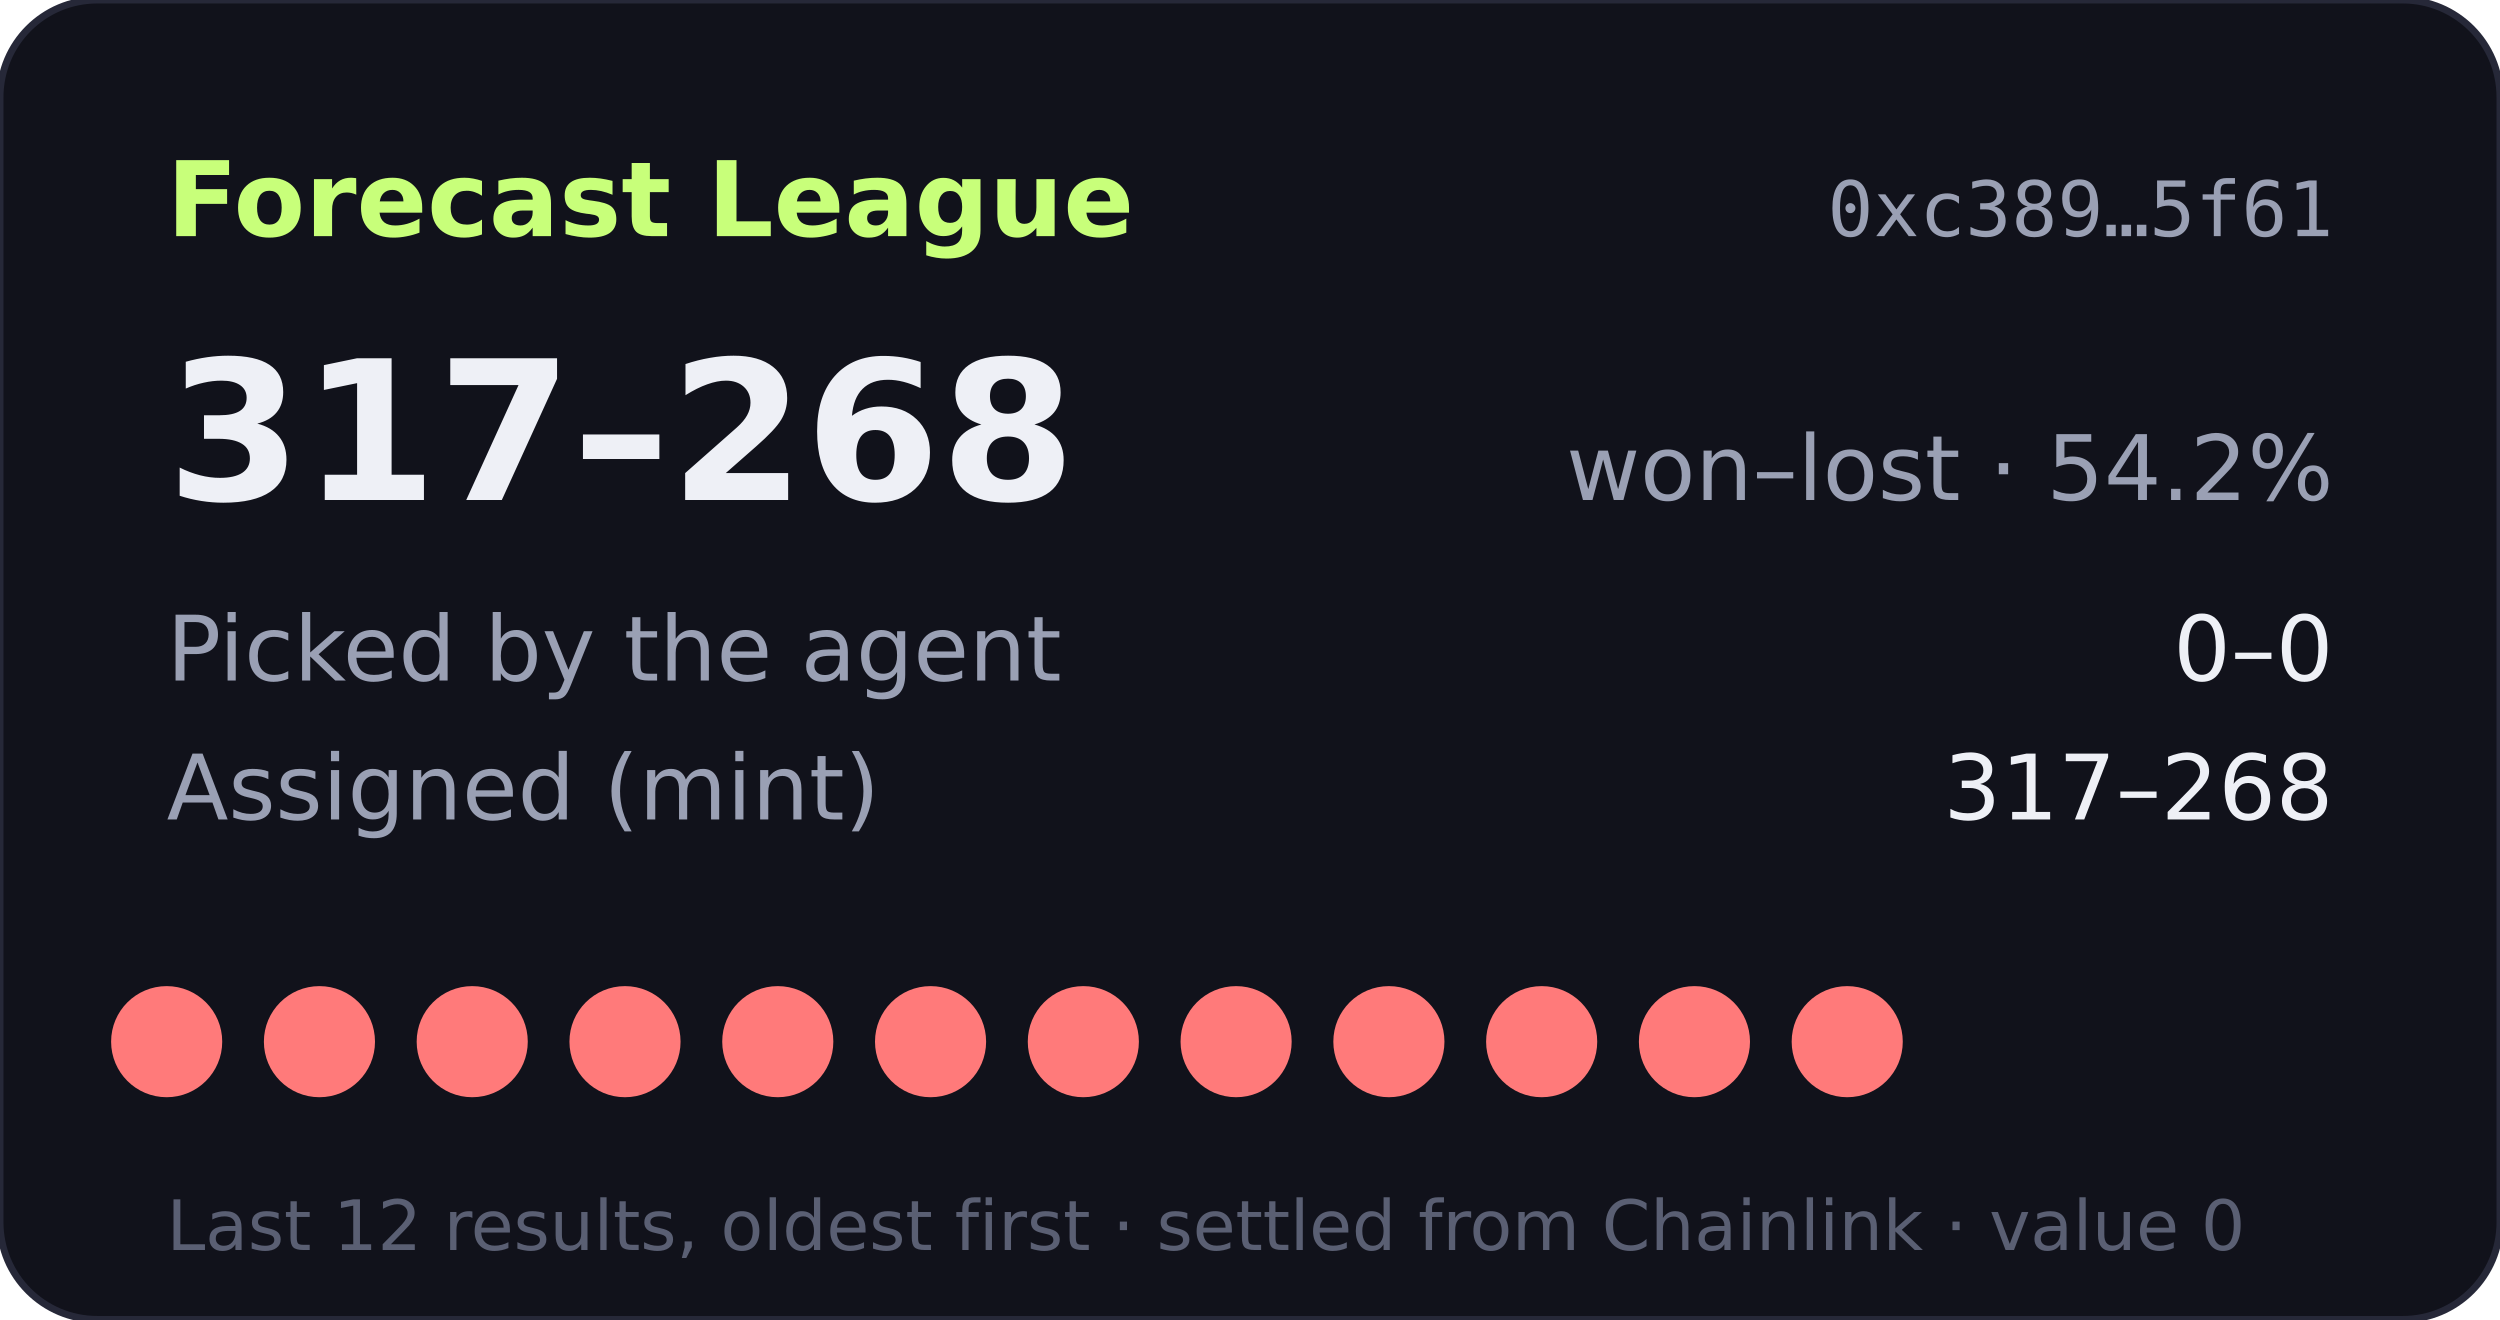
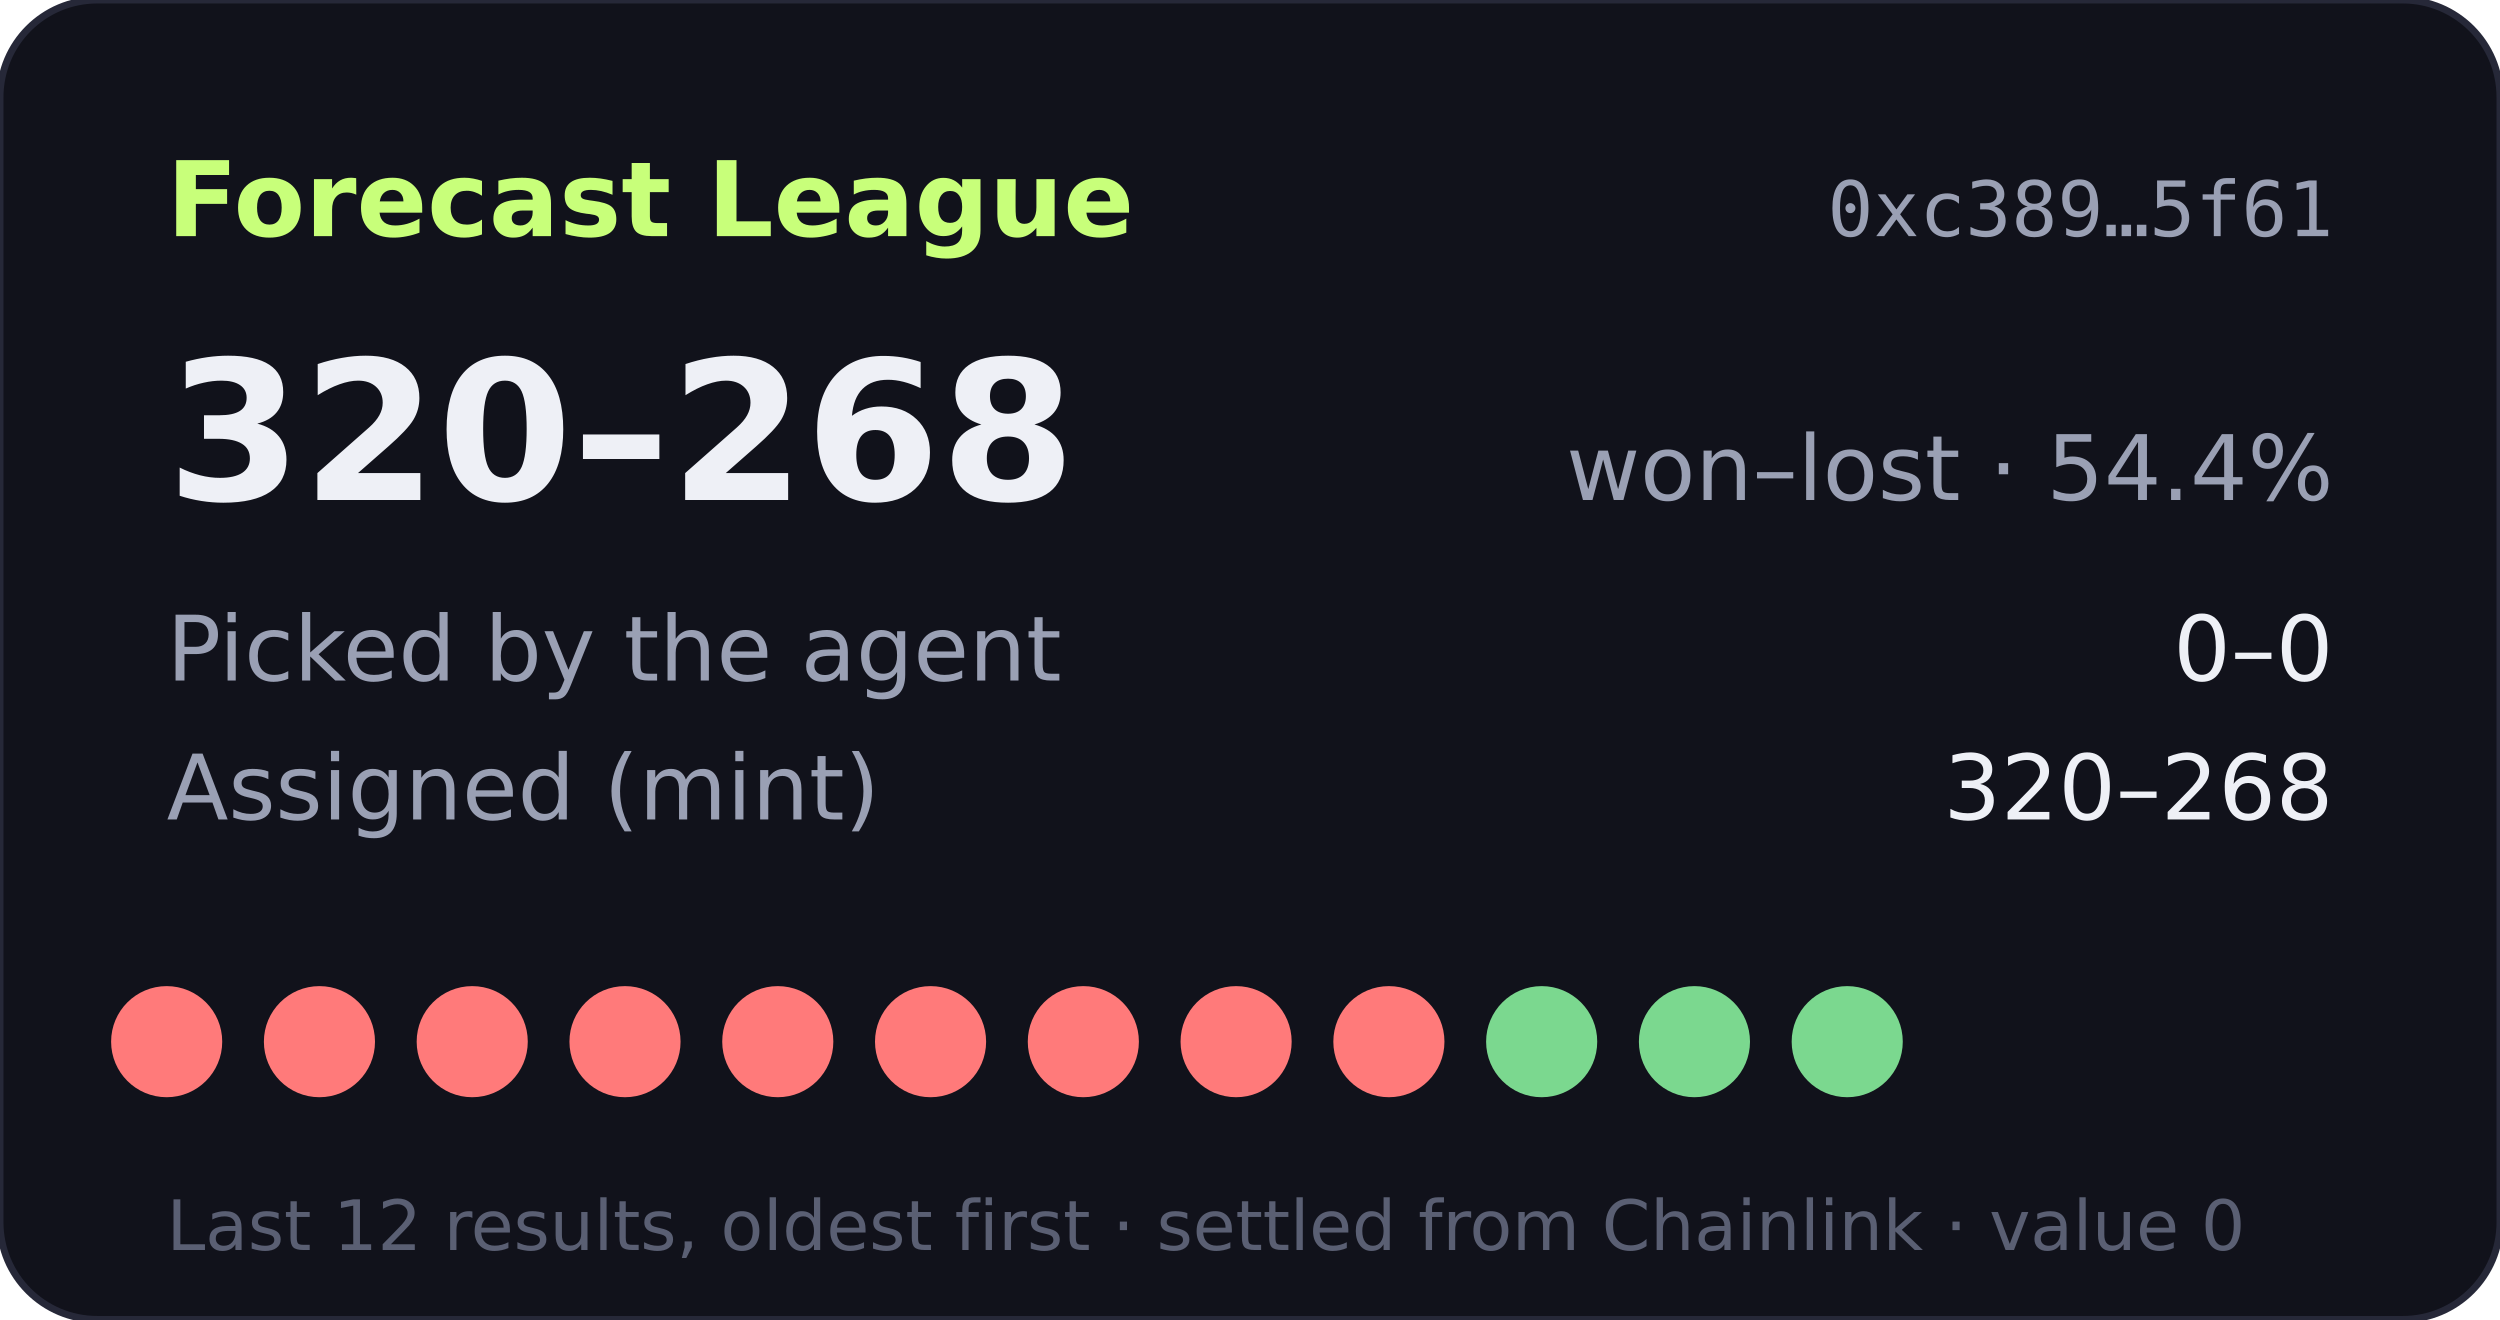
- <svg xmlns="http://www.w3.org/2000/svg" width="360" height="190" viewBox="0 0 360 190" role="img" aria-label="Forecast League record 317-268">
+ <svg xmlns="http://www.w3.org/2000/svg" width="360" height="190" viewBox="0 0 360 190" role="img" aria-label="Forecast League record 320-268">
  <rect width="360" height="190" rx="14" fill="#11121b" stroke="#262838" />
  <text x="24" y="34" fill="#c8ff7a" font-size="15" font-weight="700" font-family="Verdana,DejaVu Sans,sans-serif">Forecast League</text>
  <text x="336" y="34" fill="#9aa0b4" font-size="11" text-anchor="end" font-family="monospace">0xc389…5f61</text>
  <g font-family="Verdana,DejaVu Sans,sans-serif">
-     <text x="24" y="72" fill="#eef0f6" font-size="28" font-weight="700">317–268</text>
-     <text x="336" y="72" fill="#9aa0b4" font-size="13" text-anchor="end">won–lost · 54.2%</text>
+     <text x="24" y="72" fill="#eef0f6" font-size="28" font-weight="700">320–268</text>
+     <text x="336" y="72" fill="#9aa0b4" font-size="13" text-anchor="end">won–lost · 54.4%</text>
    <text x="24" y="98" fill="#9aa0b4" font-size="13">Picked by the agent</text>
    <text x="336" y="98" fill="#eef0f6" font-size="13" text-anchor="end">0–0</text>
    <text x="24" y="118" fill="#9aa0b4" font-size="13">Assigned (mint)</text>
-     <text x="336" y="118" fill="#eef0f6" font-size="13" text-anchor="end">317–268</text>
+     <text x="336" y="118" fill="#eef0f6" font-size="13" text-anchor="end">320–268</text>
    <circle cx="24" cy="150" r="8" fill="#ff7a7a" />
    <circle cx="46" cy="150" r="8" fill="#ff7a7a" />
    <circle cx="68" cy="150" r="8" fill="#ff7a7a" />
    <circle cx="90" cy="150" r="8" fill="#ff7a7a" />
    <circle cx="112" cy="150" r="8" fill="#ff7a7a" />
    <circle cx="134" cy="150" r="8" fill="#ff7a7a" />
    <circle cx="156" cy="150" r="8" fill="#ff7a7a" />
    <circle cx="178" cy="150" r="8" fill="#ff7a7a" />
    <circle cx="200" cy="150" r="8" fill="#ff7a7a" />
-     <circle cx="222" cy="150" r="8" fill="#ff7a7a" />
-     <circle cx="244" cy="150" r="8" fill="#ff7a7a" />
-     <circle cx="266" cy="150" r="8" fill="#ff7a7a" />
+     <circle cx="222" cy="150" r="8" fill="#7bd88f" />
+     <circle cx="244" cy="150" r="8" fill="#7bd88f" />
+     <circle cx="266" cy="150" r="8" fill="#7bd88f" />
    <text x="24" y="180" fill="#5a5f73" font-size="10">Last 12 results, oldest first · settled from Chainlink · value 0</text>
  </g>
</svg>
